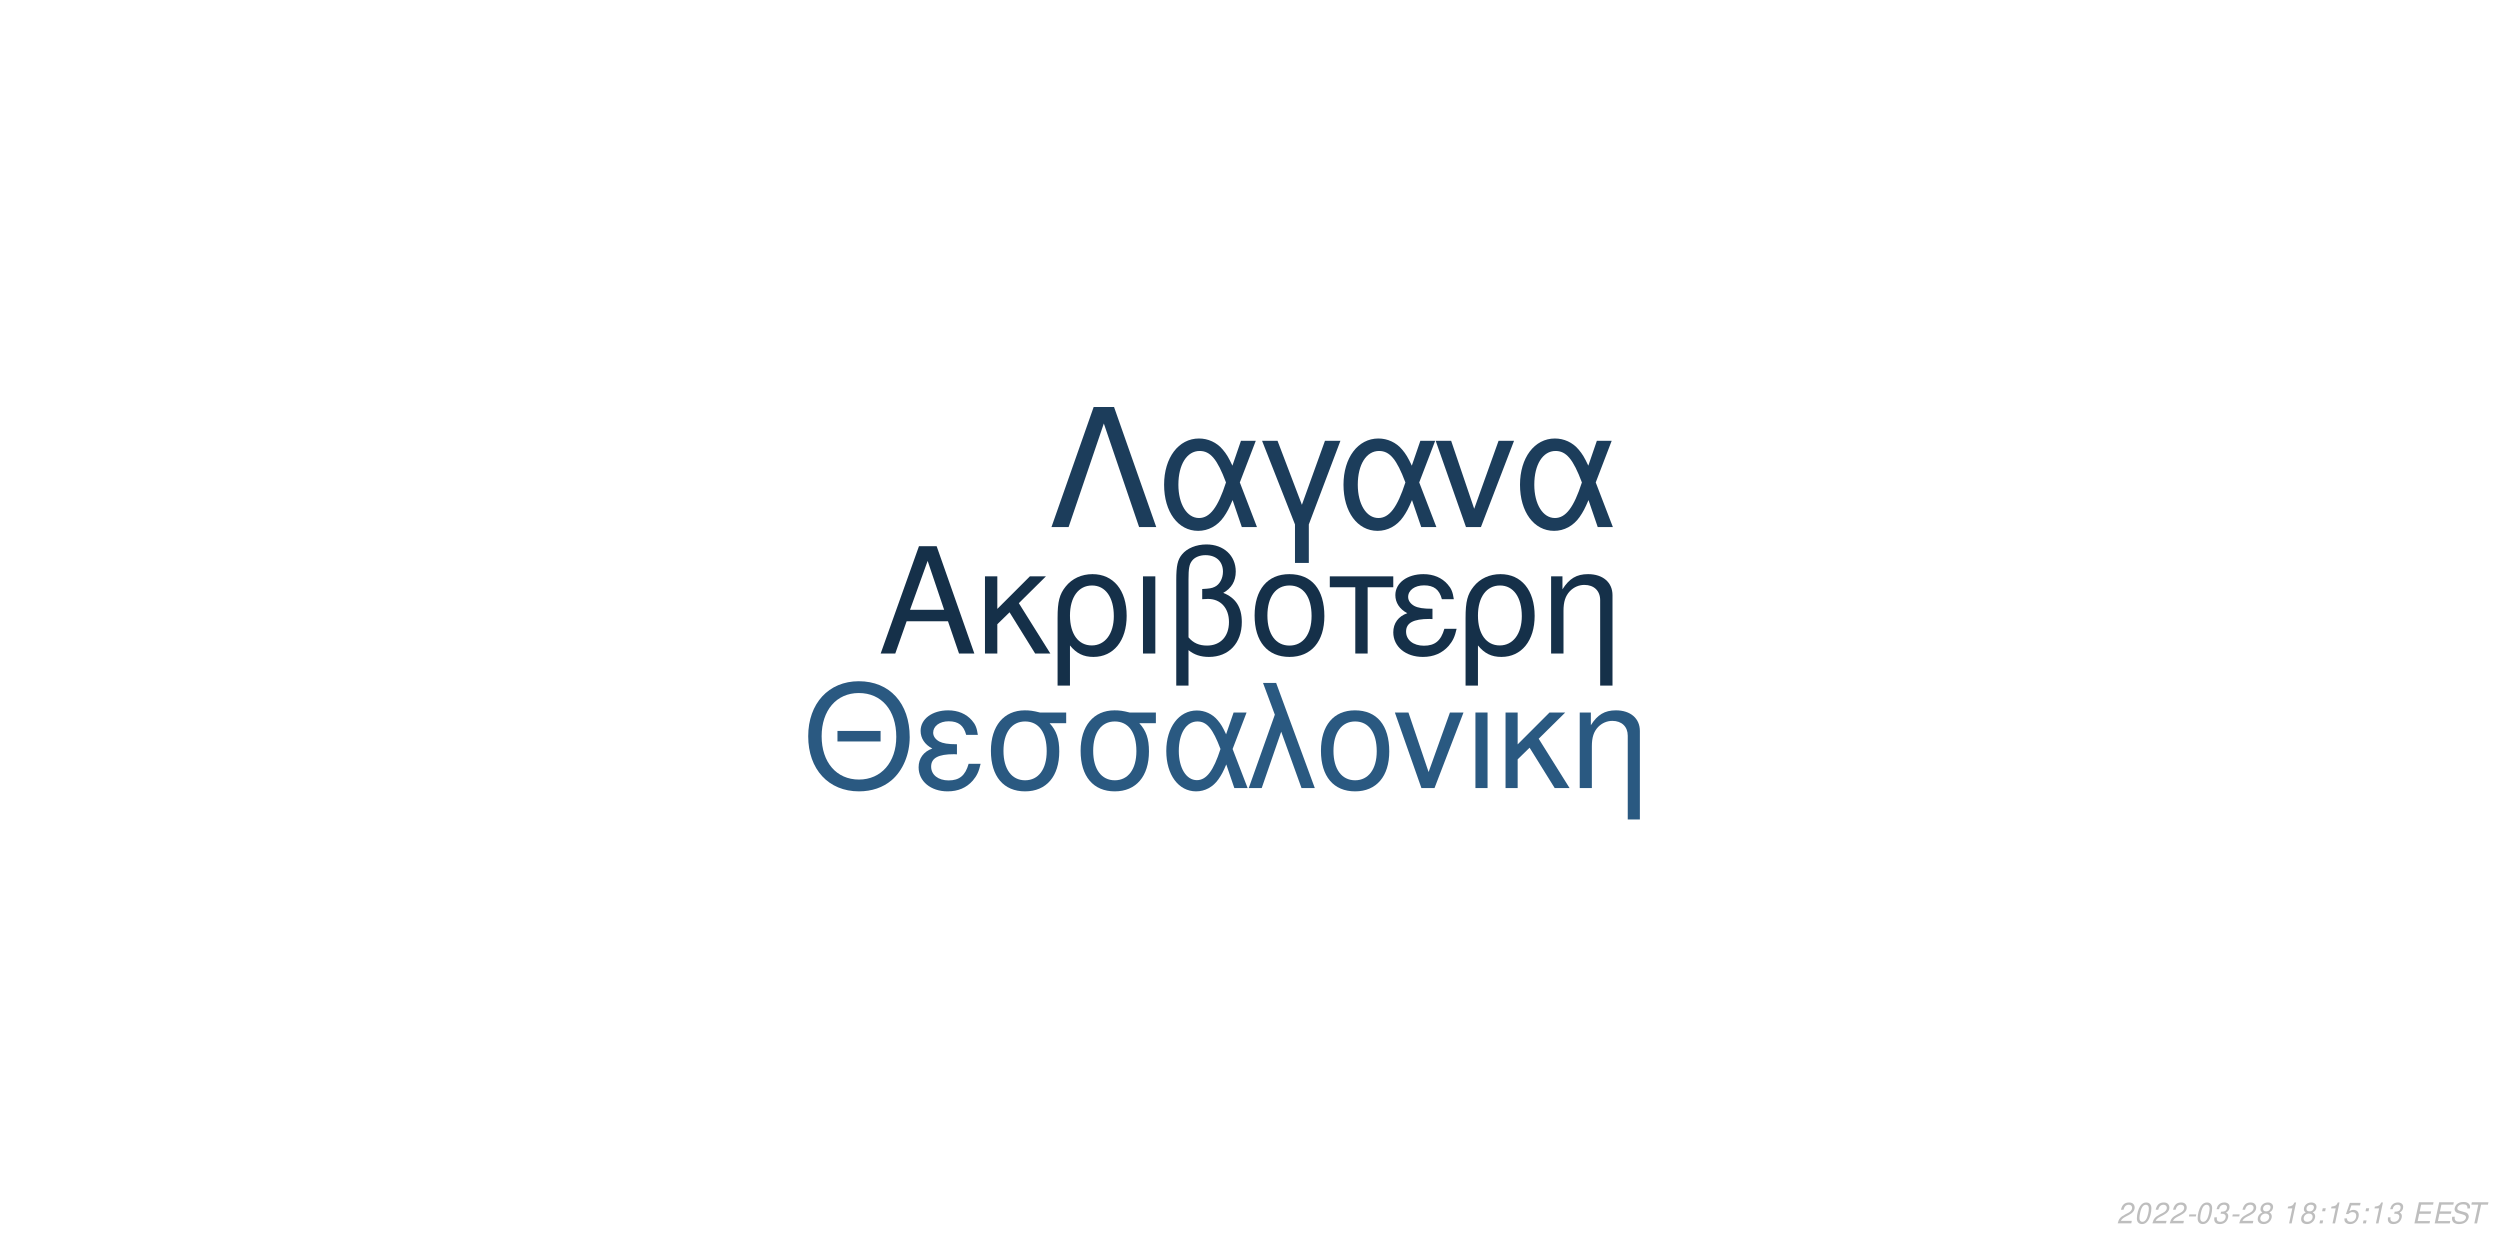
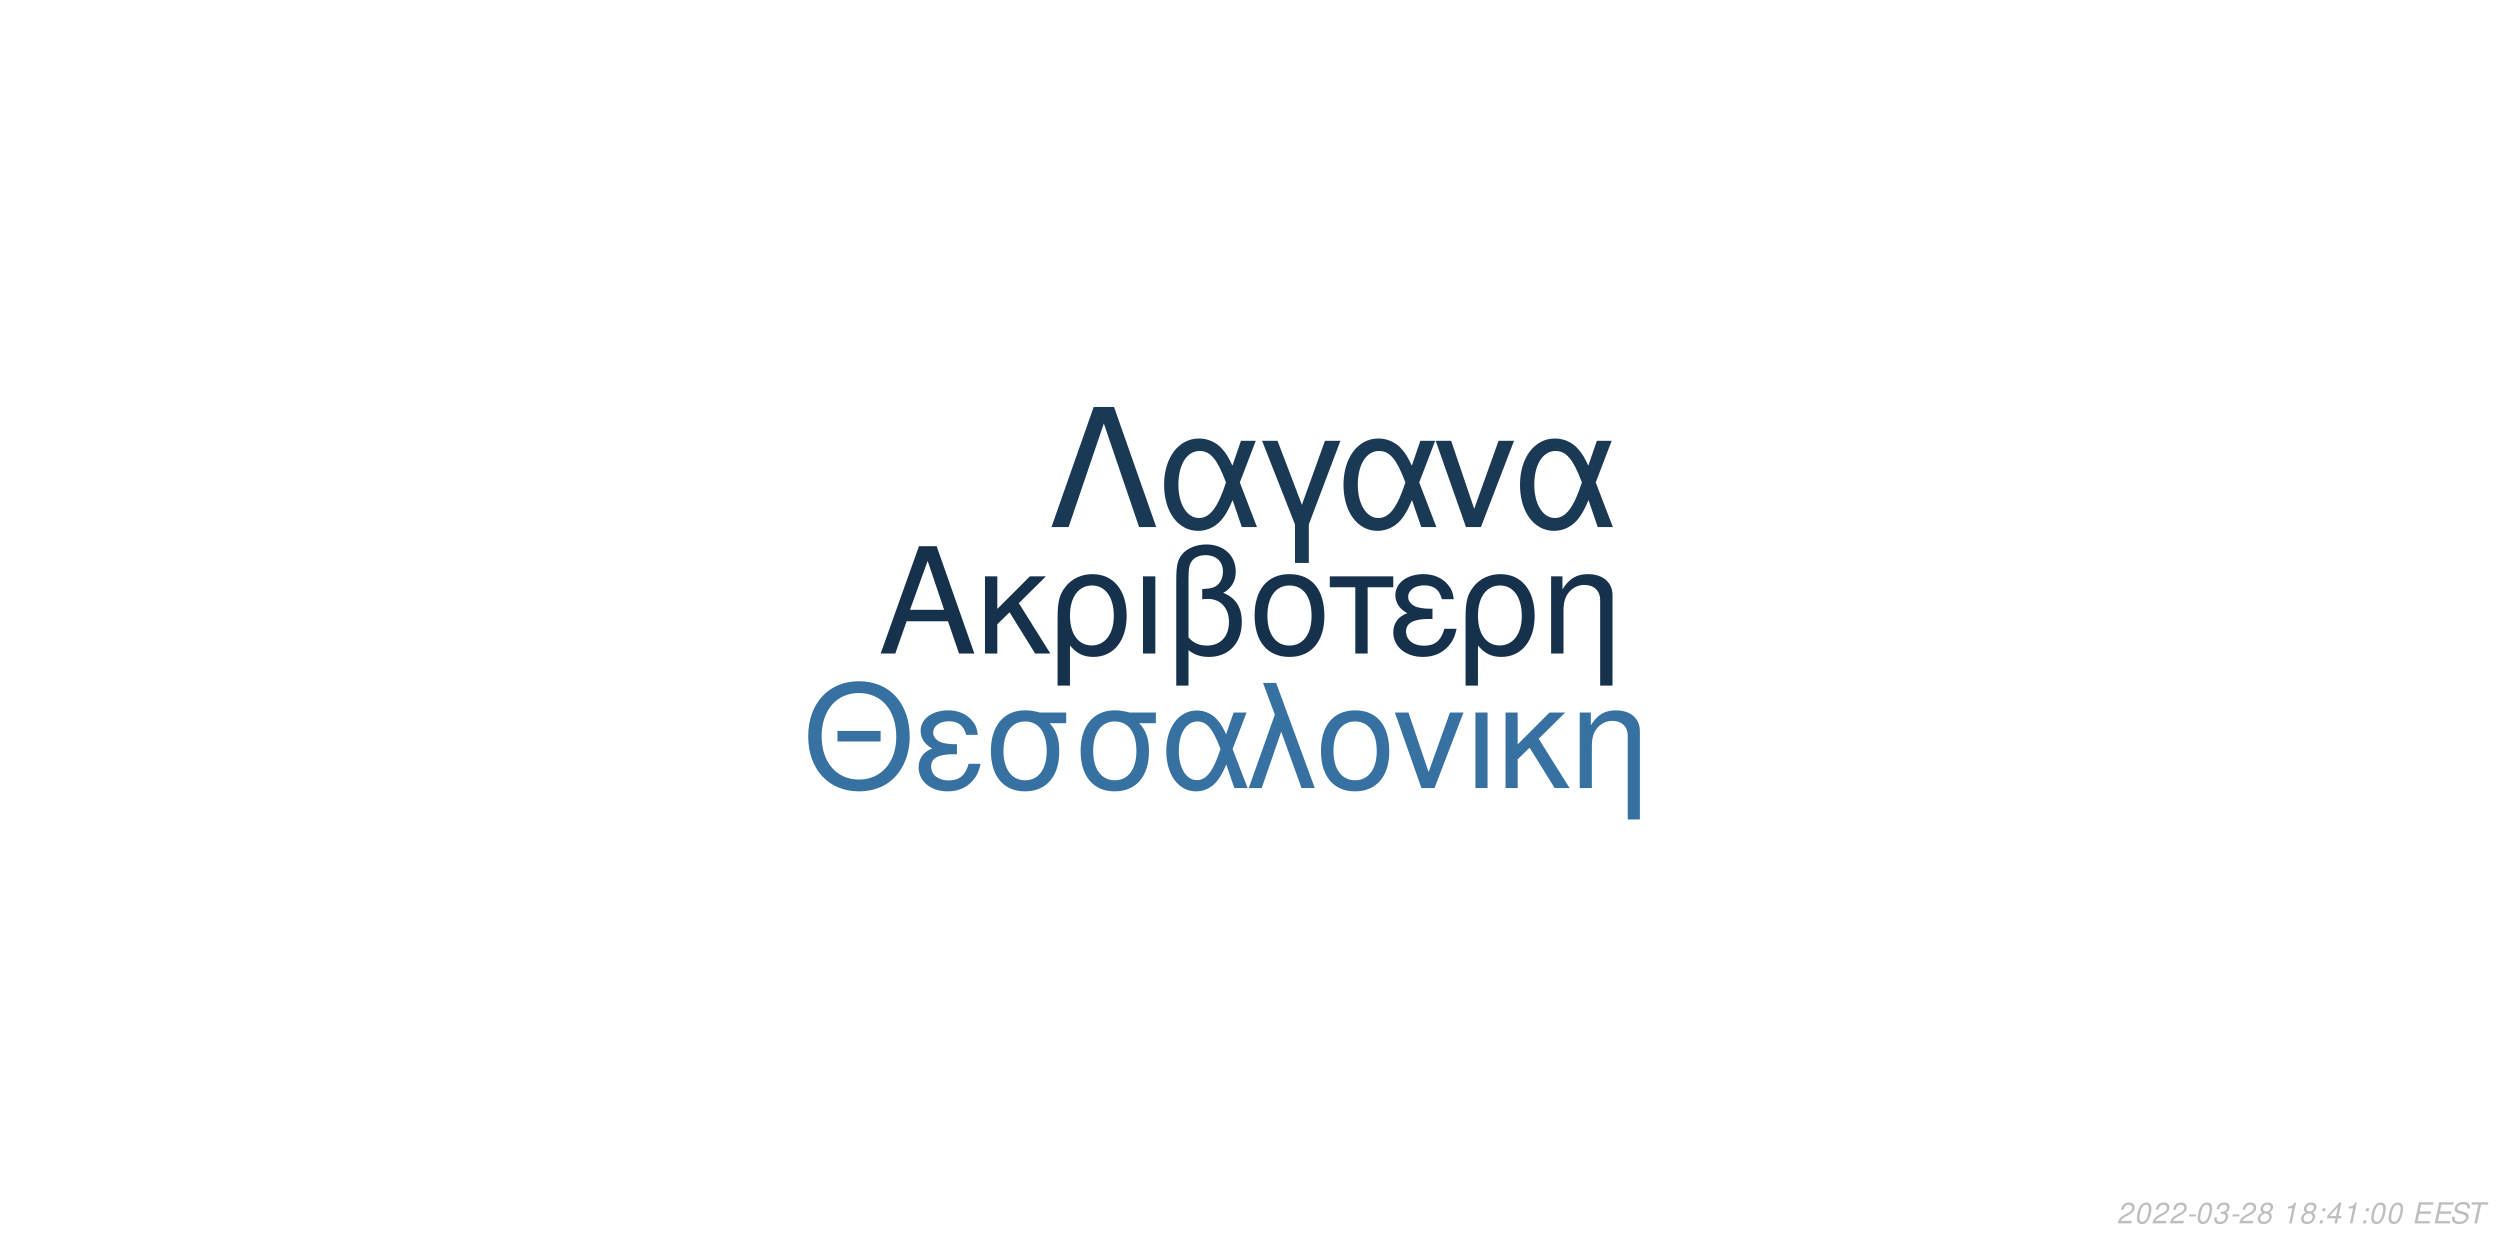
<svg xmlns="http://www.w3.org/2000/svg" xmlns:xlink="http://www.w3.org/1999/xlink" width="864pt" height="432pt" viewBox="0 0 864 432" version="1.1">
  <defs>
    <g>
      <symbol overflow="visible" id="glyph0-0">
        <path style="stroke:none;" d="" />
      </symbol>
      <symbol overflow="visible" id="glyph0-1">
        <path style="stroke:none;" d="M 24.125 -11.141 L 27.938 0 L 33.234 0 L 20.203 -37.094 L 14.094 -37.094 L 0.859 0 L 5.906 0 L 9.828 -11.141 Z M 22.797 -15.109 L 11 -15.109 L 17.094 -32.016 Z M 22.797 -15.109 " />
      </symbol>
      <symbol overflow="visible" id="glyph0-2">
        <path style="stroke:none;" d="M 7.172 -15.422 L 7.172 -26.672 L 2.906 -26.672 L 2.906 0 L 7.172 0 L 7.172 -10.125 L 11.406 -14.25 L 20.25 0 L 25.5 0 L 14.609 -17.406 L 23.969 -26.672 L 18.422 -26.672 Z M 7.172 -15.422 " />
      </symbol>
      <symbol overflow="visible" id="glyph0-3">
        <path style="stroke:none;" d="M 3 11.094 L 7.281 11.094 L 7.281 -2.797 C 9.516 -0.047 11.953 1.172 15.375 1.172 C 22.344 1.172 26.875 -4.422 26.875 -13.031 C 26.875 -21.891 22.297 -27.438 15.062 -27.438 C 11.297 -27.438 7.984 -25.906 5.797 -23.156 C 3.672 -20.516 3 -17.969 3 -12.359 Z M 14.906 -23.516 C 19.547 -23.516 22.438 -19.438 22.438 -12.922 C 22.438 -6.812 19.391 -2.797 14.812 -2.797 C 10.172 -2.797 7.281 -6.766 7.281 -13.125 C 7.281 -19.484 10.234 -23.516 14.906 -23.516 Z M 14.906 -23.516 " />
      </symbol>
      <symbol overflow="visible" id="glyph0-4">
        <path style="stroke:none;" d="M 3.516 0 L 7.781 0 L 7.781 -26.672 L 3.516 -26.672 Z M 3.516 0 " />
      </symbol>
      <symbol overflow="visible" id="glyph0-5">
        <path style="stroke:none;" d="M 4.016 11.094 L 8.25 11.094 L 8.25 -1.172 C 10.172 0.406 12.422 1.172 15.312 1.172 C 22.188 1.172 26.672 -3.609 26.672 -10.891 C 26.672 -15.984 24.578 -19.234 20.25 -20.969 C 23.109 -22.547 24.578 -25.031 24.578 -28.344 C 24.578 -33.844 20.406 -37.703 14.453 -37.703 C 10.938 -37.703 7.734 -36.391 6 -34.25 C 4.484 -32.422 4.016 -30.328 4.016 -25.391 Z M 8.25 -25.656 C 8.25 -29.359 8.5 -30.844 9.469 -32.062 C 10.375 -33.281 12.156 -34 14.094 -34 C 17.812 -34 20.156 -31.812 20.156 -28.297 C 20.156 -25.953 18.984 -23.812 17.297 -23.047 C 16.281 -22.547 15.469 -22.438 12.984 -22.297 L 12.984 -18.781 C 13.734 -18.828 14.344 -18.875 14.969 -18.875 C 19.344 -18.875 22.234 -15.719 22.234 -10.891 C 22.234 -5.906 19.281 -2.75 14.656 -2.75 C 11.953 -2.75 9.922 -3.609 8.25 -5.594 Z M 8.25 -25.656 " />
      </symbol>
      <symbol overflow="visible" id="glyph0-6">
        <path style="stroke:none;" d="M 14.094 -27.438 C 6.562 -27.438 2.094 -22.094 2.094 -13.125 C 2.094 -4.125 6.562 1.172 14.141 1.172 C 21.672 1.172 26.203 -4.172 26.203 -12.922 C 26.203 -22.188 21.828 -27.438 14.094 -27.438 Z M 14.141 -23.516 C 18.938 -23.516 21.781 -19.594 21.781 -12.984 C 21.781 -6.672 18.828 -2.75 14.141 -2.75 C 9.422 -2.75 6.516 -6.672 6.516 -13.125 C 6.516 -19.594 9.422 -23.516 14.141 -23.516 Z M 14.141 -23.516 " />
      </symbol>
      <symbol overflow="visible" id="glyph0-7">
        <path style="stroke:none;" d="M 7.891 0 L 12.156 0 L 12.156 -22.906 L 21.016 -22.906 L 21.016 -26.672 L -0.922 -26.672 L -0.922 -22.906 L 7.891 -22.906 Z M 7.891 0 " />
      </symbol>
      <symbol overflow="visible" id="glyph0-8">
        <path style="stroke:none;" d="M 14.562 -15.469 C 11.344 -15.469 9.562 -15.781 8.297 -16.438 C 6.922 -17.203 6.156 -18.328 6.156 -19.547 C 6.156 -21.891 8.453 -23.562 11.656 -23.562 C 15.062 -23.562 16.953 -22.094 17.812 -18.781 L 21.938 -18.781 C 21.578 -21.266 21.062 -22.5 19.797 -23.922 C 17.812 -26.203 14.906 -27.438 11.453 -27.438 C 5.797 -27.438 1.734 -24.375 1.734 -20.203 C 1.734 -17.609 3.156 -15.375 5.859 -13.938 C 2.797 -12.875 1.016 -10.484 1.016 -7.328 C 1.016 -2.391 5.297 1.172 11.25 1.172 C 14.969 1.172 17.906 -0.109 20.156 -2.641 C 21.578 -4.328 22.297 -5.797 22.906 -8.547 L 18.672 -8.547 C 17.5 -4.422 15.422 -2.703 11.609 -2.703 C 7.938 -2.703 5.438 -4.688 5.438 -7.578 C 5.438 -10.578 7.938 -11.953 13.484 -11.953 C 13.641 -11.953 14.094 -11.953 14.562 -11.906 Z M 14.562 -15.469 " />
      </symbol>
      <symbol overflow="visible" id="glyph0-9">
        <path style="stroke:none;" d="M 3.562 -26.672 L 3.562 0 L 7.844 0 L 7.844 -14.703 C 7.844 -17.906 8.5 -19.891 10.031 -21.531 C 11.406 -22.953 13.188 -23.719 15.062 -23.719 C 18.375 -23.719 20.516 -21.672 20.516 -18.469 L 20.516 11.094 L 24.781 11.094 L 24.781 -20.156 C 24.781 -24.578 21.469 -27.438 16.328 -27.438 C 12.359 -27.438 9.828 -25.906 7.484 -22.188 L 7.484 -26.672 Z M 3.562 -26.672 " />
      </symbol>
      <symbol overflow="visible" id="glyph1-0">
        <path style="stroke:none;" d="" />
      </symbol>
      <symbol overflow="visible" id="glyph1-1">
        <path style="stroke:none;" d="M 26.859 -19.734 L 11.953 -19.734 L 11.953 -16.094 L 26.859 -16.094 Z M 19.328 -36.922 C 8.922 -36.922 1.844 -29.25 1.844 -17.891 C 1.844 -6.484 8.875 1.141 19.391 1.141 C 23.812 1.141 27.703 -0.203 30.641 -2.688 C 34.578 -6.031 36.922 -11.656 36.922 -17.594 C 36.922 -29.297 30 -36.922 19.328 -36.922 Z M 19.328 -32.844 C 27.203 -32.844 32.281 -26.906 32.281 -17.688 C 32.281 -8.922 27.062 -2.938 19.391 -2.938 C 11.609 -2.938 6.484 -8.922 6.484 -17.891 C 6.484 -26.859 11.609 -32.844 19.328 -32.844 Z M 19.328 -32.844 " />
      </symbol>
      <symbol overflow="visible" id="glyph1-2">
        <path style="stroke:none;" d="M 14.25 -15.141 C 11.109 -15.141 9.375 -15.453 8.125 -16.094 C 6.781 -16.844 6.031 -17.938 6.031 -19.141 C 6.031 -21.422 8.266 -23.078 11.406 -23.078 C 14.75 -23.078 16.594 -21.625 17.438 -18.391 L 21.469 -18.391 C 21.125 -20.828 20.625 -22.031 19.391 -23.422 C 17.438 -25.656 14.594 -26.859 11.219 -26.859 C 5.688 -26.859 1.688 -23.875 1.688 -19.781 C 1.688 -17.234 3.094 -15.047 5.734 -13.656 C 2.734 -12.609 1 -10.266 1 -7.172 C 1 -2.344 5.188 1.141 11.016 1.141 C 14.656 1.141 17.547 -0.094 19.734 -2.594 C 21.125 -4.234 21.828 -5.688 22.422 -8.375 L 18.281 -8.375 C 17.141 -4.328 15.094 -2.641 11.359 -2.641 C 7.766 -2.641 5.328 -4.578 5.328 -7.422 C 5.328 -10.359 7.766 -11.703 13.203 -11.703 C 13.359 -11.703 13.797 -11.703 14.25 -11.656 Z M 14.25 -15.141 " />
      </symbol>
      <symbol overflow="visible" id="glyph1-3">
        <path style="stroke:none;" d="M 29 -26.109 L 19.938 -26.109 C 17.594 -26.703 16.438 -26.859 14.703 -26.859 C 7.469 -26.859 2.984 -21.469 2.984 -12.859 C 2.984 -4.031 7.375 1.141 14.797 1.141 C 22.172 1.141 26.609 -4.078 26.609 -12.656 C 26.609 -17.047 25.656 -19.828 23.266 -22.422 L 29 -22.422 Z M 14.797 -23.016 C 19.531 -23.016 22.266 -19.234 22.266 -12.75 C 22.266 -6.531 19.438 -2.688 14.797 -2.688 C 10.172 -2.688 7.328 -6.531 7.328 -12.859 C 7.328 -19.188 10.172 -23.016 14.797 -23.016 Z M 14.797 -23.016 " />
      </symbol>
      <symbol overflow="visible" id="glyph1-4">
        <path style="stroke:none;" d="M 29.344 -26.109 L 24.859 -26.109 L 22.266 -18.578 C 21.125 -21.031 20.484 -22.125 19.328 -23.469 C 17.547 -25.609 14.906 -26.812 12.156 -26.812 C 5.984 -26.812 1.594 -20.984 1.594 -12.812 C 1.594 -4.578 5.828 1.141 11.906 1.141 C 14.953 1.141 17.734 -0.344 19.625 -3.047 C 20.672 -4.531 21.281 -5.688 22.328 -8.172 L 25.109 0 L 29.703 0 L 24.516 -13.5 Z M 20.328 -13.5 C 17.891 -5.922 15.453 -2.734 12.156 -2.734 C 8.516 -2.734 5.922 -6.922 5.922 -12.812 C 5.922 -18.938 8.516 -23.016 12.359 -23.016 C 15.594 -23.016 17.688 -20.531 20.328 -13.5 Z M 20.328 -13.5 " />
      </symbol>
      <symbol overflow="visible" id="glyph1-5">
        <path style="stroke:none;" d="M 1.094 0 L 5.578 0 L 12.312 -19.484 L 19.328 0 L 23.922 0 L 10.562 -36.328 L 6.031 -36.328 L 10.109 -25.359 Z M 1.094 0 " />
      </symbol>
      <symbol overflow="visible" id="glyph1-6">
        <path style="stroke:none;" d="M 13.797 -26.859 C 6.422 -26.859 2.047 -21.625 2.047 -12.859 C 2.047 -4.031 6.422 1.141 13.859 1.141 C 21.234 1.141 25.656 -4.078 25.656 -12.656 C 25.656 -21.719 21.375 -26.859 13.797 -26.859 Z M 13.859 -23.016 C 18.531 -23.016 21.328 -19.188 21.328 -12.703 C 21.328 -6.531 18.438 -2.688 13.859 -2.688 C 9.219 -2.688 6.375 -6.531 6.375 -12.859 C 6.375 -19.188 9.219 -23.016 13.859 -23.016 Z M 13.859 -23.016 " />
      </symbol>
      <symbol overflow="visible" id="glyph1-7">
        <path style="stroke:none;" d="M 14.297 0 L 24.312 -26.109 L 19.625 -26.109 L 12.25 -5.531 L 5.281 -26.109 L 0.594 -26.109 L 9.766 0 Z M 14.297 0 " />
      </symbol>
      <symbol overflow="visible" id="glyph1-8">
        <path style="stroke:none;" d="M 3.438 0 L 7.625 0 L 7.625 -26.109 L 3.438 -26.109 Z M 3.438 0 " />
      </symbol>
      <symbol overflow="visible" id="glyph1-9">
        <path style="stroke:none;" d="M 7.031 -15.094 L 7.031 -26.109 L 2.844 -26.109 L 2.844 0 L 7.031 0 L 7.031 -9.922 L 11.156 -13.953 L 19.828 0 L 24.969 0 L 14.297 -17.047 L 23.469 -26.109 L 18.031 -26.109 Z M 7.031 -15.094 " />
      </symbol>
      <symbol overflow="visible" id="glyph1-10">
        <path style="stroke:none;" d="M 3.484 -26.109 L 3.484 0 L 7.672 0 L 7.672 -14.406 C 7.672 -17.547 8.328 -19.484 9.812 -21.078 C 11.156 -22.469 12.906 -23.219 14.75 -23.219 C 17.984 -23.219 20.078 -21.234 20.078 -18.094 L 20.078 10.859 L 24.266 10.859 L 24.266 -19.734 C 24.266 -24.062 21.031 -26.859 16 -26.859 C 12.109 -26.859 9.609 -25.359 7.328 -21.719 L 7.328 -26.109 Z M 3.484 -26.109 " />
      </symbol>
      <symbol overflow="visible" id="glyph2-0">
        <path style="stroke:none;" d="" />
      </symbol>
      <symbol overflow="visible" id="glyph2-1">
        <path style="stroke:none;" d="M 22.531 -41.484 L 15.484 -41.484 L 0.906 0 L 6.828 0 L 19 -35.797 L 31.188 0 L 37.109 0 Z M 22.531 -41.484 " />
      </symbol>
      <symbol overflow="visible" id="glyph2-2">
        <path style="stroke:none;" d="M 33.516 -29.812 L 28.391 -29.812 L 25.438 -21.219 C 24.125 -24.016 23.391 -25.266 22.078 -26.797 C 20.031 -29.25 17.016 -30.609 13.891 -30.609 C 6.828 -30.609 1.828 -23.953 1.828 -14.625 C 1.828 -5.234 6.656 1.312 13.594 1.312 C 17.078 1.312 20.266 -0.391 22.422 -3.469 C 23.609 -5.172 24.297 -6.484 25.5 -9.328 L 28.688 0 L 33.922 0 L 28 -15.422 Z M 23.219 -15.422 C 20.422 -6.766 17.641 -3.125 13.891 -3.125 C 9.734 -3.125 6.766 -7.906 6.766 -14.625 C 6.766 -21.625 9.734 -26.297 14.109 -26.297 C 17.812 -26.297 20.203 -23.453 23.219 -15.422 Z M 23.219 -15.422 " />
      </symbol>
      <symbol overflow="visible" id="glyph2-3">
        <path style="stroke:none;" d="M 12.062 12.406 L 16.844 12.406 L 16.844 -0.906 L 27.766 -29.812 L 22.422 -29.812 L 14.453 -7.688 L 6.031 -29.812 L 0.688 -29.812 L 12.062 -0.906 Z M 12.062 12.406 " />
      </symbol>
      <symbol overflow="visible" id="glyph2-4">
        <path style="stroke:none;" d="M 16.328 0 L 27.766 -29.812 L 22.422 -29.812 L 14 -6.312 L 6.031 -29.812 L 0.688 -29.812 L 11.156 0 Z M 16.328 0 " />
      </symbol>
      <symbol overflow="visible" id="glyph3-0">
        <path style="stroke:none;" d="" />
      </symbol>
      <symbol overflow="visible" id="glyph3-1">
        <path style="stroke:none;" d="M 5.234 -0.875 L 1.469 -0.875 C 1.641 -1.375 2.203 -1.891 3.109 -2.344 L 4.234 -2.938 C 5.562 -3.625 6.219 -4.469 6.219 -5.484 C 6.219 -5.938 6.062 -6.359 5.797 -6.656 C 5.469 -7.047 4.984 -7.234 4.312 -7.234 C 2.766 -7.234 1.891 -6.453 1.484 -4.734 L 2.375 -4.734 C 2.484 -5.188 2.609 -5.484 2.797 -5.75 C 3.094 -6.203 3.609 -6.453 4.188 -6.453 C 4.891 -6.453 5.344 -6.031 5.344 -5.375 C 5.344 -4.703 4.859 -4.094 4.016 -3.656 L 2.984 -3.125 C 1.234 -2.188 0.797 -1.656 0.344 -0.016 L 5.047 -0.016 Z M 5.234 -0.875 " />
      </symbol>
      <symbol overflow="visible" id="glyph3-2">
        <path style="stroke:none;" d="M 4.203 -7.234 C 3.375 -7.234 2.688 -6.812 2.125 -5.984 C 1.484 -5.047 0.984 -3.188 0.984 -1.734 C 0.984 -1.109 1.172 -0.562 1.484 -0.266 C 1.797 0.047 2.281 0.234 2.766 0.234 C 3.625 0.234 4.281 -0.156 4.859 -1.016 C 5.516 -1.953 6 -3.797 6 -5.266 C 6 -6.5 5.328 -7.234 4.203 -7.234 Z M 4.094 -6.453 C 4.734 -6.453 5.125 -5.984 5.125 -5.156 C 5.125 -4.203 4.781 -2.625 4.406 -1.812 C 3.984 -0.938 3.516 -0.547 2.875 -0.547 C 2.25 -0.547 1.875 -1.031 1.875 -1.828 C 1.875 -2.797 2.203 -4.344 2.594 -5.203 C 2.984 -6.047 3.453 -6.453 4.094 -6.453 Z M 4.094 -6.453 " />
      </symbol>
      <symbol overflow="visible" id="glyph3-3">
        <path style="stroke:none;" d="M 3.516 -3.125 L 1.125 -3.125 L 0.969 -2.406 L 3.359 -2.406 Z M 3.516 -3.125 " />
      </symbol>
      <symbol overflow="visible" id="glyph3-4">
        <path style="stroke:none;" d="M 2.922 -3.312 C 3.125 -3.344 3.234 -3.344 3.375 -3.344 C 4.203 -3.344 4.688 -3 4.688 -2.406 C 4.688 -1.312 3.906 -0.547 2.781 -0.547 C 2.047 -0.547 1.594 -0.938 1.594 -1.562 C 1.594 -1.719 1.609 -1.844 1.656 -2.094 L 0.766 -2.094 C 0.734 -1.797 0.719 -1.641 0.719 -1.469 C 0.719 -0.375 1.406 0.234 2.641 0.234 C 3.547 0.234 4.297 -0.078 4.812 -0.656 C 5.266 -1.156 5.562 -1.875 5.562 -2.547 C 5.562 -3.125 5.344 -3.453 4.797 -3.734 C 5.641 -4.234 6.016 -4.844 6.016 -5.734 C 6.016 -6.656 5.312 -7.234 4.203 -7.234 C 3.375 -7.234 2.672 -6.938 2.188 -6.375 C 1.891 -6.031 1.703 -5.641 1.516 -4.906 L 2.391 -4.906 C 2.5 -5.359 2.594 -5.594 2.734 -5.812 C 3.047 -6.234 3.516 -6.453 4.078 -6.453 C 4.734 -6.453 5.141 -6.125 5.141 -5.578 C 5.141 -5.188 5.016 -4.797 4.797 -4.547 C 4.516 -4.234 4 -4.062 3.266 -4.062 L 3.078 -4.062 Z M 2.922 -3.312 " />
      </symbol>
      <symbol overflow="visible" id="glyph3-5">
        <path style="stroke:none;" d="M 4.766 -3.797 C 5.078 -3.969 5.234 -4.078 5.438 -4.234 C 5.812 -4.594 6.062 -5.172 6.062 -5.734 C 6.062 -6.625 5.344 -7.234 4.266 -7.234 C 2.812 -7.234 1.703 -6.219 1.703 -4.875 C 1.703 -4.406 1.875 -4.125 2.359 -3.812 C 1.297 -3.312 0.75 -2.516 0.75 -1.469 C 0.75 -0.438 1.547 0.234 2.812 0.234 C 3.656 0.234 4.359 -0.094 4.938 -0.734 C 5.359 -1.234 5.609 -1.859 5.609 -2.438 C 5.609 -3.047 5.312 -3.516 4.766 -3.797 Z M 4.109 -6.453 C 4.797 -6.453 5.188 -6.125 5.188 -5.578 C 5.188 -5.266 5.062 -4.922 4.859 -4.672 C 4.562 -4.312 4.188 -4.156 3.656 -4.156 C 2.984 -4.156 2.594 -4.453 2.594 -4.984 C 2.594 -5.859 3.203 -6.453 4.109 -6.453 Z M 3.453 -3.406 C 4.234 -3.406 4.734 -2.984 4.734 -2.312 C 4.734 -1.312 3.922 -0.547 2.875 -0.547 C 2.125 -0.547 1.625 -0.969 1.625 -1.625 C 1.625 -2.609 2.438 -3.406 3.453 -3.406 Z M 3.453 -3.406 " />
      </symbol>
      <symbol overflow="visible" id="glyph3-6">
        <path style="stroke:none;" d="" />
      </symbol>
      <symbol overflow="visible" id="glyph3-7">
        <path style="stroke:none;" d="M 3.703 -5.188 L 2.594 0 L 3.469 0 L 5.016 -7.234 L 4.438 -7.234 C 3.906 -6.156 3.688 -6.016 2.234 -5.812 L 2.109 -5.188 Z M 3.703 -5.188 " />
      </symbol>
      <symbol overflow="visible" id="glyph3-8">
        <path style="stroke:none;" d="M 2.359 -1.031 L 1.312 -1.031 L 1.094 0 L 2.141 0 Z M 3.266 -5.234 L 2.219 -5.234 L 2 -4.203 L 3.047 -4.203 Z M 3.266 -5.234 " />
      </symbol>
      <symbol overflow="visible" id="glyph3-9">
-         <path style="stroke:none;" d="M 6.297 -7.094 L 2.594 -7.094 L 1.234 -3.234 L 2.047 -3.234 C 2.656 -3.766 2.938 -3.906 3.531 -3.906 C 4.328 -3.906 4.797 -3.453 4.797 -2.688 C 4.797 -1.438 3.969 -0.547 2.828 -0.547 C 2.031 -0.547 1.609 -0.938 1.578 -1.734 L 0.703 -1.734 L 0.703 -1.516 C 0.703 -0.938 0.844 -0.547 1.188 -0.266 C 1.562 0.062 2.078 0.234 2.703 0.234 C 3.656 0.234 4.391 -0.156 4.984 -0.922 C 5.422 -1.5 5.672 -2.234 5.672 -2.953 C 5.672 -4 4.938 -4.672 3.812 -4.672 C 3.328 -4.672 2.906 -4.547 2.406 -4.234 L 3.109 -6.219 L 6.109 -6.219 Z M 6.297 -7.094 " />
+         <path style="stroke:none;" d="M 3.625 -1.75 L 3.266 0 L 4.141 0 L 4.516 -1.75 L 5.562 -1.75 L 5.734 -2.531 L 4.688 -2.531 L 5.688 -7.234 L 5.016 -7.234 L 0.844 -2.672 L 0.641 -1.75 Z M 3.797 -2.531 L 1.594 -2.531 L 4.469 -5.703 Z M 3.797 -2.531 " />
      </symbol>
      <symbol overflow="visible" id="glyph3-10">
        <path style="stroke:none;" d="M 2.547 -3.312 L 6.5 -3.312 L 6.688 -4.141 L 2.719 -4.141 L 3.219 -6.469 L 7.344 -6.469 L 7.516 -7.297 L 2.453 -7.297 L 0.906 0 L 6.125 0 L 6.297 -0.812 L 2.016 -0.812 Z M 2.547 -3.312 " />
      </symbol>
      <symbol overflow="visible" id="glyph3-11">
        <path style="stroke:none;" d="M 7.062 -5.156 C 7.125 -5.438 7.141 -5.562 7.141 -5.703 C 7.141 -6.156 6.938 -6.594 6.594 -6.891 C 6.188 -7.25 5.656 -7.406 4.875 -7.406 C 3.844 -7.406 3.047 -7.125 2.5 -6.562 C 2.094 -6.141 1.781 -5.438 1.781 -4.922 C 1.781 -4.297 2.219 -3.766 2.891 -3.562 L 4.594 -3.094 C 5.406 -2.859 5.734 -2.578 5.734 -2.094 C 5.734 -1.781 5.547 -1.406 5.266 -1.141 C 4.844 -0.766 4.266 -0.578 3.453 -0.578 C 2.328 -0.578 1.812 -0.984 1.812 -1.906 C 1.812 -2.047 1.812 -2.125 1.844 -2.312 L 0.984 -2.312 C 0.906 -2.062 0.891 -1.906 0.891 -1.688 C 0.891 -0.484 1.797 0.234 3.297 0.234 C 4.359 0.234 5.234 -0.062 5.812 -0.609 C 6.344 -1.078 6.688 -1.797 6.688 -2.375 C 6.688 -2.641 6.609 -2.906 6.453 -3.156 C 6.234 -3.5 5.938 -3.703 5.469 -3.828 L 3.75 -4.312 C 2.984 -4.547 2.734 -4.734 2.734 -5.188 C 2.734 -5.547 2.875 -5.844 3.188 -6.109 C 3.547 -6.438 4.031 -6.594 4.703 -6.594 C 5.266 -6.594 5.688 -6.484 5.906 -6.297 C 6.094 -6.125 6.219 -5.797 6.219 -5.516 C 6.219 -5.422 6.203 -5.344 6.188 -5.156 Z M 7.062 -5.156 " />
      </symbol>
      <symbol overflow="visible" id="glyph3-12">
        <path style="stroke:none;" d="M 4.938 -6.469 L 7.312 -6.469 L 7.484 -7.297 L 1.75 -7.297 L 1.578 -6.469 L 3.984 -6.469 L 2.609 0 L 3.547 0 Z M 4.938 -6.469 " />
      </symbol>
    </g>
  </defs>
  <g id="surface1">
    <rect x="0" y="0" width="864" height="432" style="fill:rgb(100%,100%,100%);fill-opacity:1;stroke:none;" />
-     <g style="fill:rgb(8.235%,18.824%,28.627%);fill-opacity:1;">
+     <g style="fill:rgb(8.627%,19.216%,29.412%);fill-opacity:1;">
      <use xlink:href="#glyph0-1" x="303.5" y="225.861" />
      <use xlink:href="#glyph0-2" x="337.5" y="225.861" />
      <use xlink:href="#glyph0-3" x="362.5" y="225.861" />
      <use xlink:href="#glyph0-4" x="391.5" y="225.861" />
      <use xlink:href="#glyph0-5" x="402.5" y="225.861" />
      <use xlink:href="#glyph0-6" x="431.5" y="225.861" />
      <use xlink:href="#glyph0-7" x="460.5" y="225.861" />
      <use xlink:href="#glyph0-8" x="480.5" y="225.861" />
      <use xlink:href="#glyph0-3" x="503.5" y="225.861" />
      <use xlink:href="#glyph0-9" x="532.5" y="225.861" />
    </g>
-     <g style="fill:rgb(16.471%,34.902%,50.588%);fill-opacity:1;">
+     <g style="fill:rgb(21.176%,44.314%,63.529%);fill-opacity:1;">
      <use xlink:href="#glyph1-1" x="277.473" y="272.354" />
      <use xlink:href="#glyph1-2" x="316.473" y="272.354" />
      <use xlink:href="#glyph1-3" x="339.473" y="272.354" />
      <use xlink:href="#glyph1-3" x="370.473" y="272.354" />
      <use xlink:href="#glyph1-4" x="401.473" y="272.354" />
      <use xlink:href="#glyph1-5" x="430.473" y="272.354" />
      <use xlink:href="#glyph1-6" x="454.473" y="272.354" />
      <use xlink:href="#glyph1-7" x="481.473" y="272.354" />
      <use xlink:href="#glyph1-8" x="506.473" y="272.354" />
      <use xlink:href="#glyph1-9" x="517.473" y="272.354" />
      <use xlink:href="#glyph1-10" x="542.473" y="272.354" />
    </g>
-     <g style="fill:rgb(10.98%,23.922%,35.686%);fill-opacity:1;">
+     <g style="fill:rgb(10.196%,22.353%,33.333%);fill-opacity:1;">
      <use xlink:href="#glyph2-1" x="362.484" y="182.152" />
      <use xlink:href="#glyph2-2" x="400.484" y="182.152" />
      <use xlink:href="#glyph2-3" x="435.484" y="182.152" />
      <use xlink:href="#glyph2-2" x="462.484" y="182.152" />
      <use xlink:href="#glyph2-4" x="495.484" y="182.152" />
      <use xlink:href="#glyph2-2" x="523.484" y="182.152" />
    </g>
    <g style="fill:rgb(74.51%,74.51%,74.51%);fill-opacity:1;">
      <use xlink:href="#glyph3-1" x="731.52" y="422.81" />
      <use xlink:href="#glyph3-2" x="737.52" y="422.81" />
      <use xlink:href="#glyph3-1" x="743.52" y="422.81" />
      <use xlink:href="#glyph3-1" x="749.52" y="422.81" />
      <use xlink:href="#glyph3-3" x="755.52" y="422.81" />
      <use xlink:href="#glyph3-2" x="758.52" y="422.81" />
      <use xlink:href="#glyph3-4" x="764.52" y="422.81" />
      <use xlink:href="#glyph3-3" x="770.52" y="422.81" />
      <use xlink:href="#glyph3-1" x="773.52" y="422.81" />
      <use xlink:href="#glyph3-5" x="779.52" y="422.81" />
      <use xlink:href="#glyph3-6" x="785.52" y="422.81" />
      <use xlink:href="#glyph3-7" x="788.52" y="422.81" />
      <use xlink:href="#glyph3-5" x="794.52" y="422.81" />
      <use xlink:href="#glyph3-8" x="800.52" y="422.81" />
-       <use xlink:href="#glyph3-7" x="803.52" y="422.81" />
-       <use xlink:href="#glyph3-9" x="809.52" y="422.81" />
+       <use xlink:href="#glyph3-9" x="803.52" y="422.81" />
+       <use xlink:href="#glyph3-7" x="809.52" y="422.81" />
      <use xlink:href="#glyph3-8" x="815.52" y="422.81" />
-       <use xlink:href="#glyph3-7" x="818.52" y="422.81" />
-       <use xlink:href="#glyph3-4" x="824.52" y="422.81" />
+       <use xlink:href="#glyph3-2" x="818.52" y="422.81" />
+       <use xlink:href="#glyph3-2" x="824.52" y="422.81" />
      <use xlink:href="#glyph3-6" x="830.52" y="422.81" />
      <use xlink:href="#glyph3-10" x="833.52" y="422.81" />
      <use xlink:href="#glyph3-10" x="840.52" y="422.81" />
      <use xlink:href="#glyph3-11" x="846.52" y="422.81" />
      <use xlink:href="#glyph3-12" x="852.52" y="422.81" />
    </g>
  </g>
</svg>
